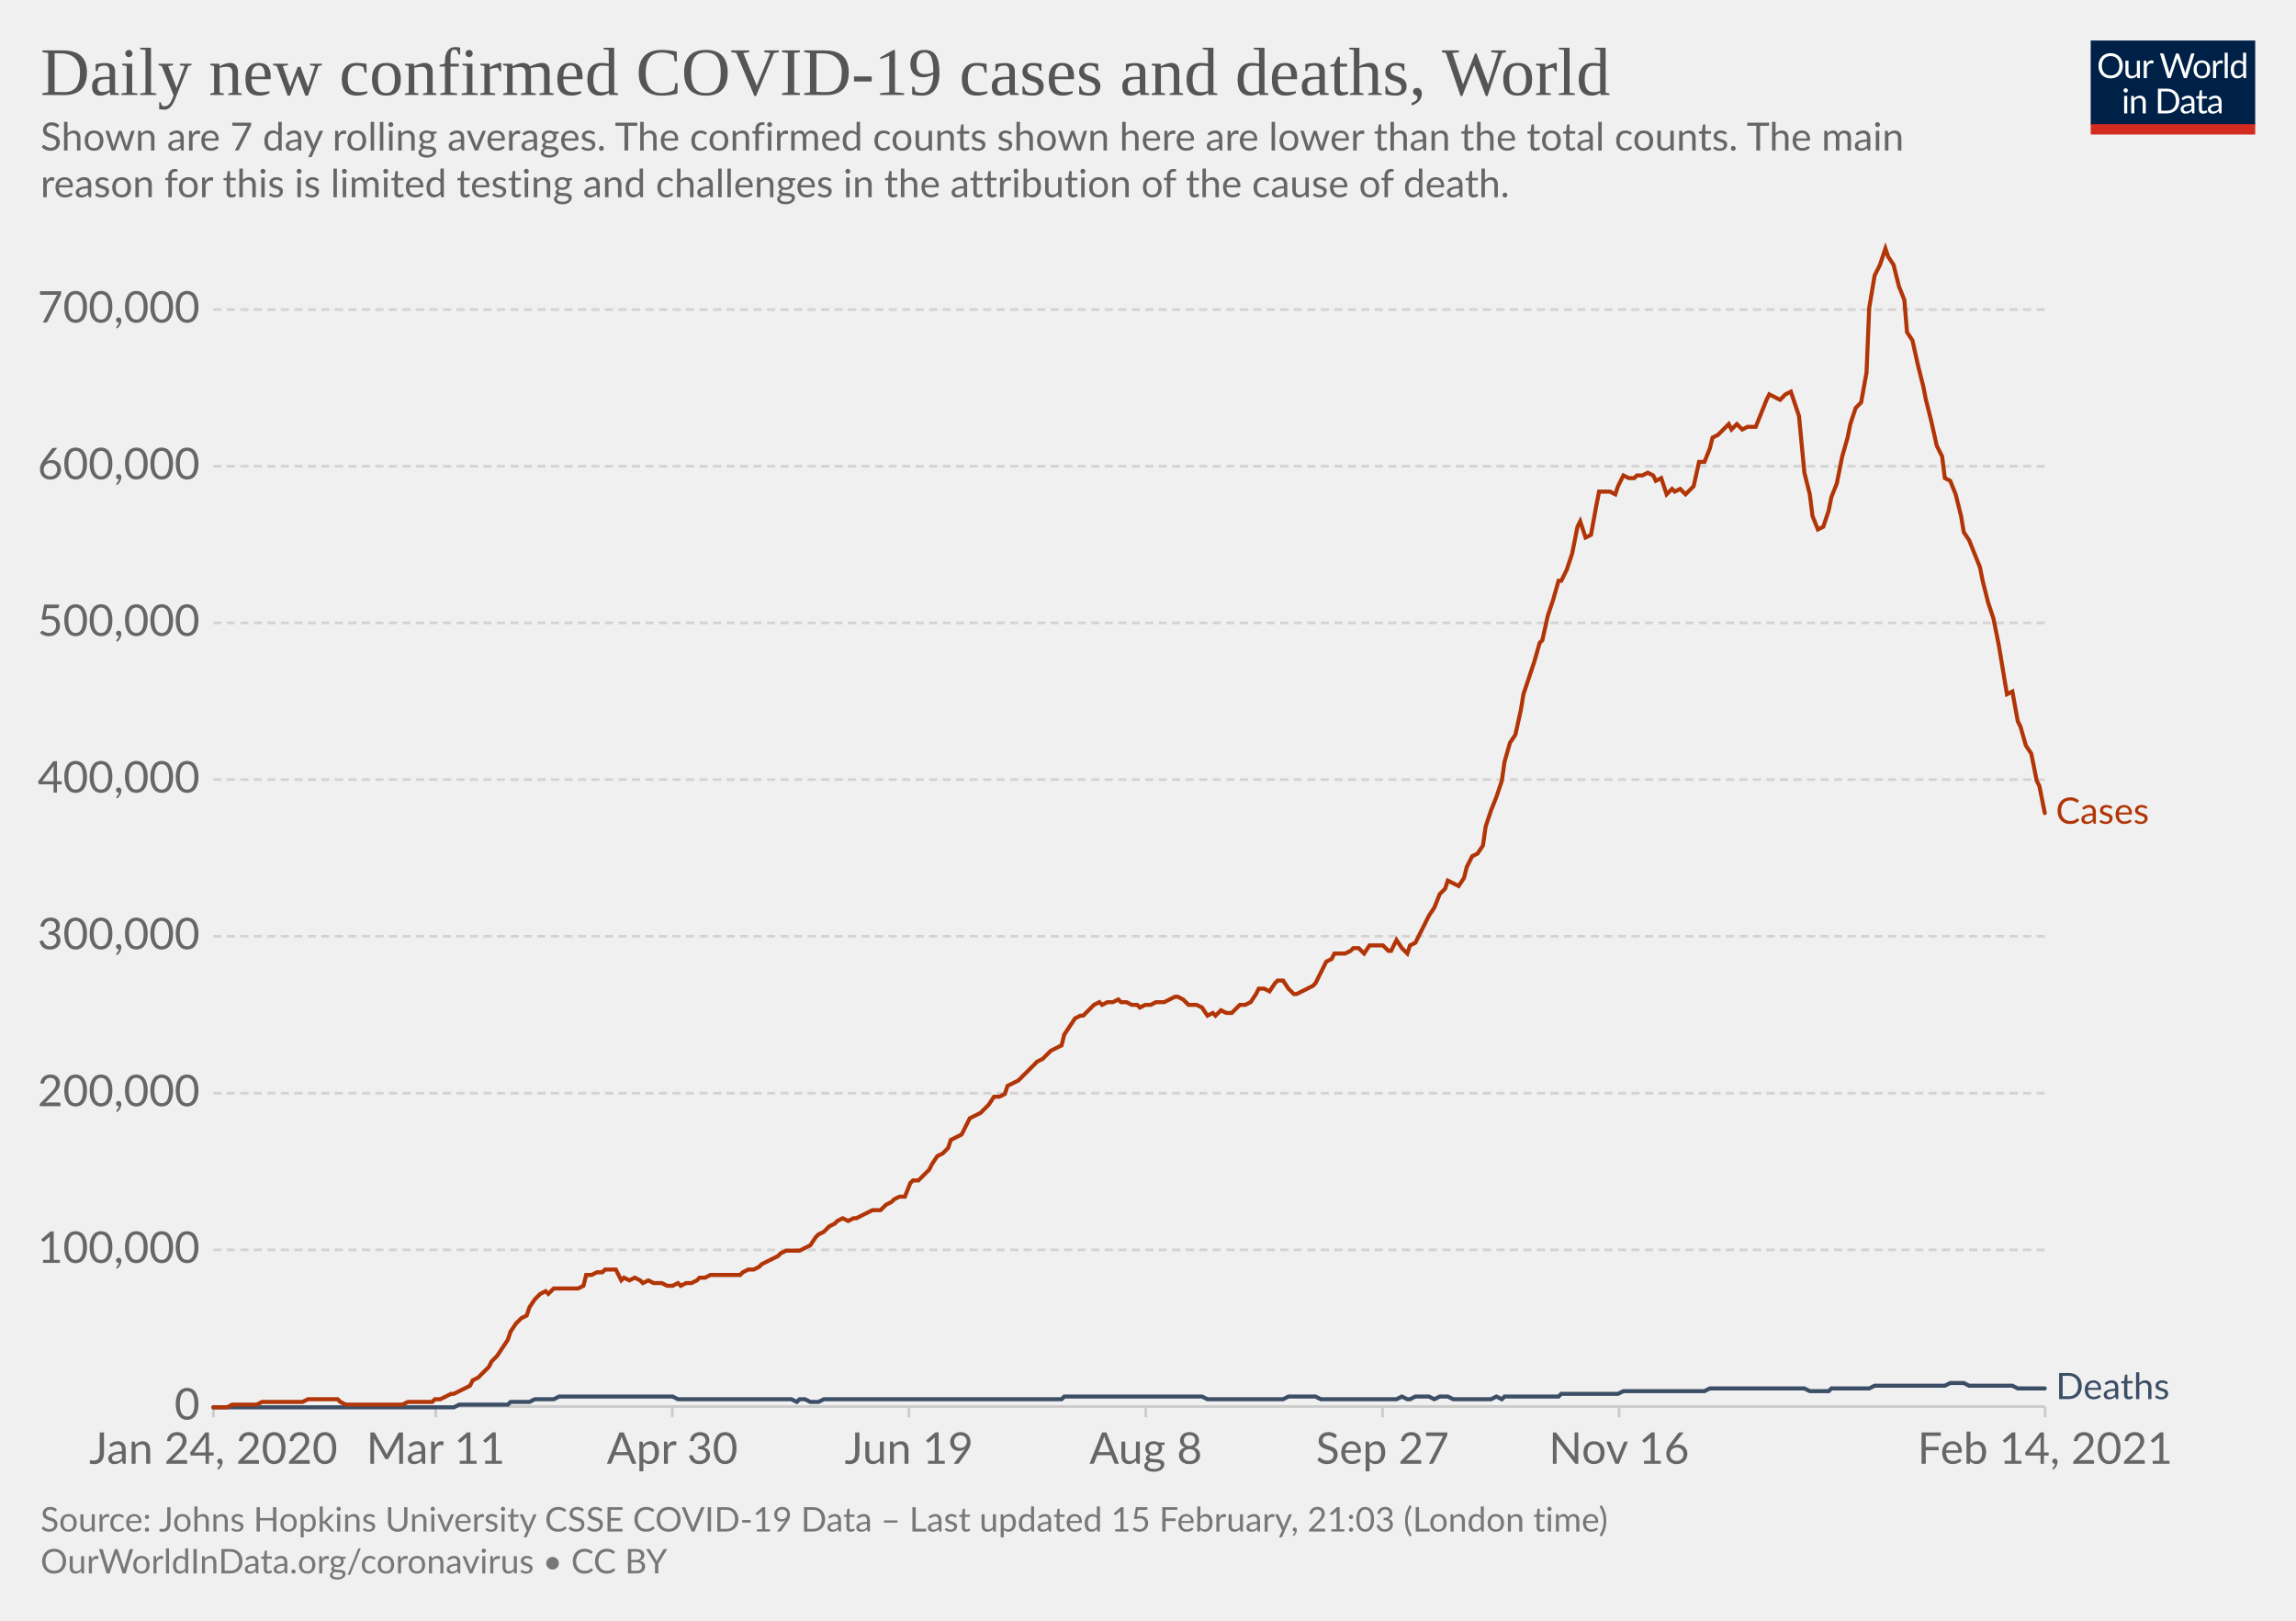
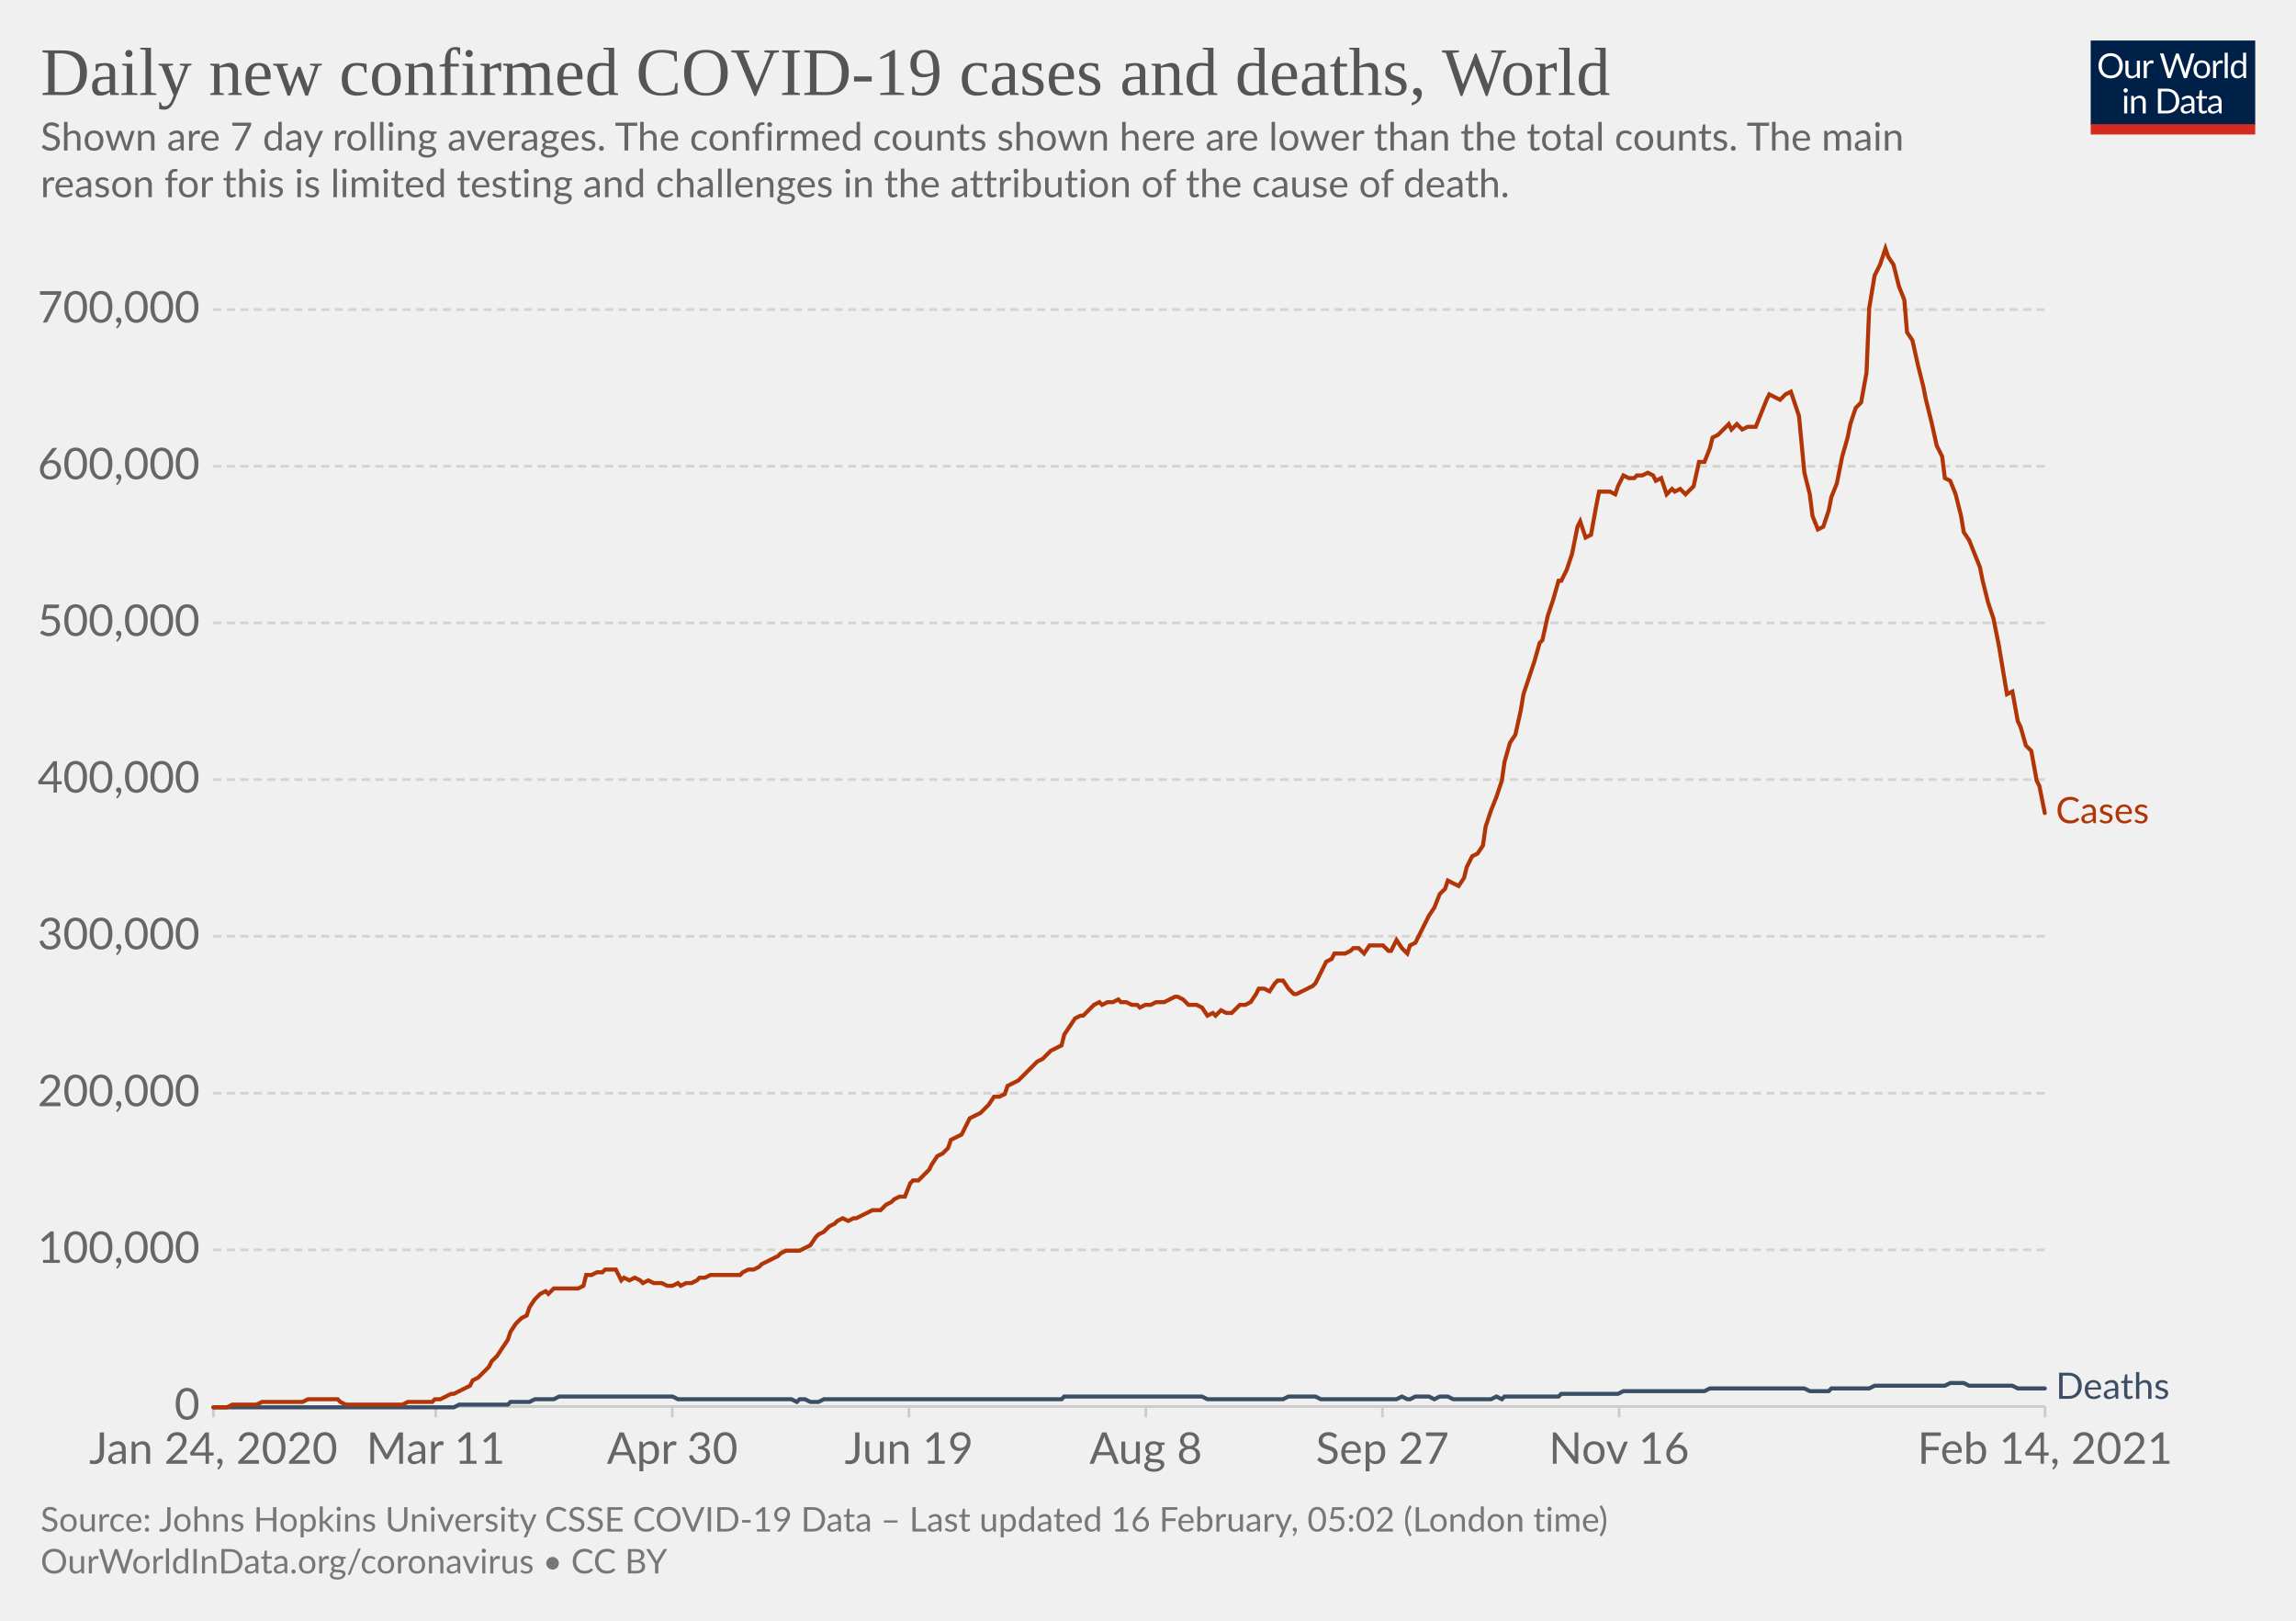
<svg xmlns="http://www.w3.org/2000/svg" version="1.1" style="background-color:#fff;-webkit-font-smoothing:antialiased" width="850" height="600" viewBox="0 0 850 600" font-family="Lato,'Helvetica Neue',Helvetica,Arial,sans-serif" font-size="18" text-rendering="optimizeLegibility">
  <g class="HeaderView">
    <g transform="matrix(.29 0 0 .29 774 15)">
      <svg width="210" height="120" viewBox="0 0 210 120" fill="none">
        <g clip-path="url(#clip0)">
          <path d="M0 0h210v107.89H0V0z" fill="#002147" />
          <path d="M40.98 32.25c0 2.36-.38 4.53-1.12 6.51a14.26 14.26 0 01-8.1 8.4c-1.9.78-4.02 1.17-6.34 1.17a16.6 16.6 0 01-6.33-1.17 14.31 14.31 0 01-8.08-8.4 18.29 18.29 0 01-1.12-6.51c0-2.36.38-4.53 1.12-6.5.75-1.97 1.8-3.67 3.17-5.1a14.32 14.32 0 014.9-3.34c1.92-.8 4.03-1.19 6.34-1.19 2.32 0 4.43.4 6.34 1.19 1.92.8 3.56 1.9 4.93 3.34a14.87 14.87 0 013.17 5.1 18.1 18.1 0 011.12 6.5zm-4.38 0c0-1.94-.26-3.68-.8-5.22a10.91 10.91 0 00-2.24-3.89 9.68 9.68 0 00-3.52-2.46 11.95 11.95 0 00-4.62-.86c-1.68 0-3.21.28-4.6.86a9.88 9.88 0 00-3.54 2.46 10.91 10.91 0 00-2.24 3.9c-.53 1.53-.8 3.27-.8 5.2 0 1.94.27 3.68.8 5.22a11.17 11.17 0 002.24 3.9 10.01 10.01 0 003.55 2.44c1.38.56 2.9.83 4.6.83s3.24-.27 4.61-.83a9.8 9.8 0 003.52-2.44 11.17 11.17 0 002.25-3.9c.53-1.54.8-3.28.8-5.21zm26.22-6.54V48H60.5c-.56 0-.9-.27-1.05-.81l-.31-2.4a12.45 12.45 0 01-3.26 2.6c-1.2.64-2.58.96-4.13.96-1.22 0-2.3-.2-3.24-.6a6.52 6.52 0 01-2.33-1.7 7.37 7.37 0 01-1.43-2.67c-.3-1.04-.46-2.2-.46-3.45V25.7h3.91v14.22c0 1.68.38 2.99 1.15 3.91.77.93 1.96 1.39 3.54 1.39 1.16 0 2.24-.27 3.23-.82a10.42 10.42 0 002.8-2.28V25.7h3.91zm8.61 4.47a9.94 9.94 0 012.6-3.56 5.64 5.64 0 013.76-1.3c.47 0 .92.05 1.34.15.44.1.83.27 1.17.49l-.3 2.92c-.09.37-.3.55-.66.55-.2 0-.5-.04-.9-.13a6.21 6.21 0 00-3.24.18 4.23 4.23 0 00-1.47.92c-.42.4-.81.9-1.17 1.5-.33.58-.64 1.26-.92 2.02V48H67.7V25.71h2.25c.42 0 .72.08.88.25.16.16.27.44.33.83l.26 3.39zm61.16-13.7L122.75 48h-3.82l-7.99-24.05a21.95 21.95 0 01-.42-1.58 38.36 38.36 0 01-.44 1.58L102.05 48h-3.83L88.4 16.47h3.54c.38 0 .7.1.95.29.26.2.43.43.5.73l6.52 21.9.28 1.28.29 1.46.3-1.46.38-1.27 7.41-21.91c.1-.25.26-.48.51-.69.27-.22.58-.33.95-.33h1.23c.38 0 .69.1.92.29a1.77 1.77 0 01.53.73l7.4 21.9a28.4 28.4 0 01.68 2.62 29.52 29.52 0 01.52-2.61l6.54-21.91a1.31 1.31 0 01.48-.7c.27-.21.58-.32.95-.32h3.32zm9.35 8.88c1.63 0 3.1.27 4.4.82a9.43 9.43 0 015.46 5.94c.5 1.4.74 2.98.74 4.73 0 1.76-.25 3.34-.74 4.75a9.43 9.43 0 01-5.46 5.92c-1.3.52-2.77.79-4.4.79-1.64 0-3.12-.27-4.44-.8a9.42 9.42 0 01-3.35-2.3c-.92-1-1.63-2.2-2.13-3.61-.49-1.41-.73-3-.73-4.75s.24-3.33.73-4.73c.5-1.43 1.2-2.64 2.13-3.63a9.4 9.4 0 013.35-2.31c1.32-.55 2.8-.82 4.44-.82zm0 19.89c2.2 0 3.84-.73 4.93-2.2 1.08-1.48 1.63-3.54 1.63-6.18 0-2.66-.55-4.72-1.63-6.2-1.09-1.49-2.73-2.23-4.93-2.23-1.12 0-2.09.2-2.93.57a5.71 5.71 0 00-2.06 1.65 7.5 7.5 0 00-1.24 2.67c-.26 1.04-.4 2.22-.4 3.54 0 2.64.55 4.7 1.64 6.18 1.1 1.47 2.76 2.2 4.99 2.2zm17.97-15.07a9.94 9.94 0 012.6-3.56 5.64 5.64 0 013.76-1.3c.47 0 .91.05 1.34.15.44.1.83.27 1.16.49l-.28 2.92c-.09.37-.31.55-.66.55-.2 0-.5-.04-.9-.13a6.2 6.2 0 00-3.24.18 4.23 4.23 0 00-1.47.92c-.43.4-.82.9-1.17 1.5a13.1 13.1 0 00-.92 2.02V48h-3.94V25.71h2.24c.43 0 .72.08.88.25.17.16.28.44.33.83l.27 3.39zm15.04-14.59V48h-3.92V15.6h3.92zm19.55 15.43a6.22 6.22 0 00-2.38-2.05 6.7 6.7 0 00-2.86-.6c-2.07 0-3.66.75-4.77 2.23-1.12 1.48-1.68 3.6-1.68 6.33 0 1.46.13 2.7.38 3.74a7.29 7.29 0 001.1 2.56 4.35 4.35 0 001.78 1.45c.7.3 1.5.46 2.4.46 1.29 0 2.41-.3 3.36-.88a9.6 9.6 0 002.67-2.49V31.02zm3.91-15.43V48h-2.33c-.56 0-.9-.27-1.06-.81l-.35-2.71a12.13 12.13 0 01-3.25 2.77 8.28 8.28 0 01-4.23 1.06 7.31 7.31 0 01-6.14-2.9c-.73-.96-1.3-2.15-1.69-3.57a18.35 18.35 0 01.07-9.48 11.29 11.29 0 011.89-3.7 8.7 8.7 0 017.06-3.34 7.96 7.96 0 016.12 2.62V15.59h3.91zM46.61 70.71V93H42.7V70.71h3.91zm.84-7c0 .39-.08.75-.24 1.09a2.81 2.81 0 01-1.52 1.47 2.67 2.67 0 01-2.16 0 2.9 2.9 0 01-1.45-1.47 2.67 2.67 0 010-2.16c.15-.35.35-.65.6-.9.25-.27.53-.47.85-.62a2.67 2.67 0 012.16 0c.35.15.65.35.9.62.27.25.47.55.62.9.16.34.24.7.24 1.08zm7.97 10.24c.49-.54 1-1.04 1.54-1.48a9.85 9.85 0 013.66-1.84 8.96 8.96 0 015.43.35c.94.4 1.72.97 2.33 1.71a7.36 7.36 0 011.43 2.67c.32 1.04.49 2.19.49 3.45V93h-3.94V78.81c0-1.69-.4-3-1.17-3.92-.76-.93-1.93-1.4-3.5-1.4a6.6 6.6 0 00-3.25.83c-1 .56-1.92 1.31-2.77 2.27V93h-3.94V70.71h2.35c.56 0 .9.28 1.04.82l.3 2.42zm57.7 3.3c0 2.36-.37 4.5-1.11 6.44a14.3 14.3 0 01-3.17 4.98 14.1 14.1 0 01-4.93 3.2c-1.9.76-4.02 1.13-6.33 1.13H85.8V61.47h11.77c2.31 0 4.42.39 6.33 1.15a13.8 13.8 0 018.1 8.18 17.75 17.75 0 011.12 6.45zm-4.37 0c0-1.94-.26-3.67-.8-5.2a10.94 10.94 0 00-2.23-3.87 9.57 9.57 0 00-3.53-2.42 12.23 12.23 0 00-4.61-.83h-7.5v24.62h7.5c1.7 0 3.24-.28 4.61-.84a9.7 9.7 0 003.53-2.4 10.94 10.94 0 002.24-3.87c.53-1.53.8-3.26.8-5.2zm19.8 5.72c-1.8.06-3.34.2-4.62.44-1.26.22-2.3.51-3.1.88-.8.36-1.37.8-1.74 1.3-.35.5-.53 1.05-.53 1.67 0 .58.1 1.1.3 1.52a3 3 0 00.76 1.05c.34.27.73.46 1.17.6a6.13 6.13 0 001.45.17 7.28 7.28 0 003.5-.81 11.95 11.95 0 002.82-2.2v-4.62zm-12.65-9.11a12.73 12.73 0 013.98-2.66c1.43-.59 3-.88 4.73-.88 1.25 0 2.36.2 3.33.61a6.81 6.81 0 013.94 4.38c.33 1.04.5 2.19.5 3.43V93h-1.74a1.8 1.8 0 01-.88-.18c-.2-.13-.36-.38-.48-.74l-.44-2.12-1.72 1.46a9.48 9.48 0 01-3.74 1.7c-.69.15-1.46.23-2.3.23-.87 0-1.69-.12-2.45-.35a5.34 5.34 0 01-3.34-2.93 6.64 6.64 0 01-.49-2.64c0-.88.25-1.72.73-2.53a6.33 6.33 0 012.35-2.17c1.09-.63 2.5-1.15 4.25-1.54 1.75-.41 3.89-.65 6.42-.7v-1.75c0-1.73-.37-3.03-1.12-3.91-.75-.9-1.84-1.34-3.28-1.34-.97 0-1.78.12-2.44.37-.64.23-1.2.5-1.7.81l-1.23.82c-.33.23-.67.35-1 .35-.27 0-.5-.07-.69-.2a2.1 2.1 0 01-.48-.53l-.7-1.25zm27.67 19.5c-1.76 0-3.12-.5-4.07-1.48-.94-.98-1.41-2.4-1.41-4.25V74h-2.68a.9.9 0 01-.6-.2c-.16-.14-.24-.36-.24-.66v-1.56l3.65-.46.9-6.89a.9.9 0 01.29-.52.88.88 0 01.62-.22H142v7.67h6.44V74H142v13.38c0 .94.22 1.63.68 2.09.45.45 1.04.68 1.76.68a3.21 3.21 0 001.85-.53l.55-.35c.16-.12.3-.18.41-.18.2 0 .4.13.55.38l1.15 1.87a7.45 7.45 0 01-2.44 1.5 8.53 8.53 0 01-2.95.52zm19.68-10.4c-1.8.07-3.34.21-4.62.45-1.26.22-2.3.51-3.1.88-.8.36-1.37.8-1.74 1.3-.35.5-.53 1.05-.53 1.67 0 .58.1 1.1.3 1.52a2.9 2.9 0 00.76 1.05c.34.27.73.46 1.17.6a6.13 6.13 0 001.45.17 7.3 7.3 0 003.5-.81 12.04 12.04 0 002.82-2.2v-4.62zm-12.65-9.1a12.72 12.72 0 013.99-2.66c1.42-.59 3-.88 4.72-.88 1.25 0 2.36.2 3.33.61a6.81 6.81 0 013.94 4.38c.33 1.04.5 2.19.5 3.43V93h-1.74a1.8 1.8 0 01-.88-.18c-.2-.13-.36-.38-.48-.74l-.44-2.12-1.72 1.46a9.48 9.48 0 01-3.74 1.7c-.69.15-1.46.23-2.3.23-.87 0-1.69-.12-2.45-.35a5.33 5.33 0 01-3.34-2.93 6.62 6.62 0 01-.49-2.64c0-.88.25-1.72.73-2.53a6.33 6.33 0 012.35-2.17c1.09-.63 2.5-1.15 4.25-1.54a31.2 31.2 0 016.42-.7v-1.75c0-1.73-.37-3.03-1.12-3.91-.75-.9-1.84-1.34-3.28-1.34-.97 0-1.78.12-2.44.37-.64.23-1.2.5-1.7.81l-1.22.82c-.34.23-.68.35-1.02.35-.26 0-.49-.07-.68-.2a1.88 1.88 0 01-.48-.53l-.7-1.25zM40.98 32.25c0 2.36-.38 4.53-1.12 6.51a14.26 14.26 0 01-8.1 8.4c-1.9.78-4.02 1.17-6.34 1.17a16.6 16.6 0 01-6.33-1.17 14.31 14.31 0 01-8.08-8.4 18.29 18.29 0 01-1.12-6.51c0-2.36.38-4.53 1.12-6.5.75-1.97 1.8-3.67 3.17-5.1a14.32 14.32 0 014.9-3.34c1.92-.8 4.03-1.19 6.34-1.19 2.32 0 4.43.4 6.34 1.19 1.92.8 3.56 1.9 4.93 3.34a14.87 14.87 0 013.17 5.1 18.1 18.1 0 011.12 6.5zm-4.38 0c0-1.94-.26-3.68-.8-5.22a10.91 10.91 0 00-2.24-3.89 9.68 9.68 0 00-3.52-2.46 11.95 11.95 0 00-4.62-.86c-1.68 0-3.21.28-4.6.86a9.88 9.88 0 00-3.54 2.46 10.91 10.91 0 00-2.24 3.9c-.53 1.53-.8 3.27-.8 5.2 0 1.94.27 3.68.8 5.22a11.17 11.17 0 002.24 3.9 10.01 10.01 0 003.55 2.44c1.38.56 2.9.83 4.6.83s3.24-.27 4.61-.83a9.8 9.8 0 003.52-2.44 11.17 11.17 0 002.25-3.9c.53-1.54.8-3.28.8-5.21zm26.22-6.54V48H60.5c-.56 0-.9-.27-1.05-.81l-.31-2.4a12.45 12.45 0 01-3.26 2.6c-1.2.64-2.58.96-4.13.96-1.22 0-2.3-.2-3.24-.6a6.52 6.52 0 01-2.33-1.7 7.37 7.37 0 01-1.43-2.67c-.3-1.04-.46-2.2-.46-3.45V25.7h3.91v14.22c0 1.68.38 2.99 1.15 3.91.77.93 1.96 1.39 3.54 1.39 1.16 0 2.24-.27 3.23-.82a10.42 10.42 0 002.8-2.28V25.7h3.91zm8.61 4.47a9.94 9.94 0 012.6-3.56 5.64 5.64 0 013.76-1.3c.47 0 .92.05 1.34.15.44.1.83.27 1.17.49l-.3 2.92c-.09.37-.3.55-.66.55-.2 0-.5-.04-.9-.13a6.21 6.21 0 00-3.24.18 4.23 4.23 0 00-1.47.92c-.42.4-.81.9-1.17 1.5-.33.58-.64 1.26-.92 2.02V48H67.7V25.71h2.25c.42 0 .72.08.88.25.16.16.27.44.33.83l.26 3.39zm61.16-13.7L122.75 48h-3.82l-7.99-24.05a21.95 21.95 0 01-.42-1.58 38.36 38.36 0 01-.44 1.58L102.05 48h-3.83L88.4 16.47h3.54c.38 0 .7.1.95.29.26.2.43.43.5.73l6.52 21.9.28 1.28.29 1.46.3-1.46.38-1.27 7.41-21.91c.1-.25.26-.48.51-.69.27-.22.58-.33.95-.33h1.23c.38 0 .69.1.92.29a1.77 1.77 0 01.53.73l7.4 21.9a28.4 28.4 0 01.68 2.62 29.52 29.52 0 01.52-2.61l6.54-21.91a1.31 1.31 0 01.48-.7c.27-.21.58-.32.95-.32h3.32zm9.35 8.88c1.63 0 3.1.27 4.4.82a9.43 9.43 0 015.46 5.94c.5 1.4.74 2.98.74 4.73 0 1.76-.25 3.34-.74 4.75a9.43 9.43 0 01-5.46 5.92c-1.3.52-2.77.79-4.4.79-1.64 0-3.12-.27-4.44-.8a9.42 9.42 0 01-3.35-2.3c-.92-1-1.63-2.2-2.13-3.61-.49-1.41-.73-3-.73-4.75s.24-3.33.73-4.73c.5-1.43 1.2-2.64 2.13-3.63a9.4 9.4 0 013.35-2.31c1.32-.55 2.8-.82 4.44-.82zm0 19.89c2.2 0 3.84-.73 4.93-2.2 1.08-1.48 1.63-3.54 1.63-6.18 0-2.66-.55-4.72-1.63-6.2-1.09-1.49-2.73-2.23-4.93-2.23-1.12 0-2.09.2-2.93.57a5.71 5.71 0 00-2.06 1.65 7.5 7.5 0 00-1.24 2.67c-.26 1.04-.4 2.22-.4 3.54 0 2.64.55 4.7 1.64 6.18 1.1 1.47 2.76 2.2 4.99 2.2zm17.97-15.07a9.94 9.94 0 012.6-3.56 5.64 5.64 0 013.76-1.3c.47 0 .91.05 1.34.15.44.1.83.27 1.16.49l-.28 2.92c-.09.37-.31.55-.66.55-.2 0-.5-.04-.9-.13a6.2 6.2 0 00-3.24.18 4.23 4.23 0 00-1.47.92c-.43.4-.82.9-1.17 1.5a13.1 13.1 0 00-.92 2.02V48h-3.94V25.71h2.24c.43 0 .72.08.88.25.17.16.28.44.33.83l.27 3.39zm15.04-14.59V48h-3.92V15.6h3.92zm19.55 15.43a6.22 6.22 0 00-2.38-2.05 6.7 6.7 0 00-2.86-.6c-2.07 0-3.66.75-4.77 2.23-1.12 1.48-1.68 3.6-1.68 6.33 0 1.46.13 2.7.38 3.74a7.29 7.29 0 001.1 2.56 4.35 4.35 0 001.78 1.45c.7.3 1.5.46 2.4.46 1.29 0 2.41-.3 3.36-.88a9.6 9.6 0 002.67-2.49V31.02zm3.91-15.43V48h-2.33c-.56 0-.9-.27-1.06-.81l-.35-2.71a12.13 12.13 0 01-3.25 2.77 8.28 8.28 0 01-4.23 1.06 7.31 7.31 0 01-6.14-2.9c-.73-.96-1.3-2.15-1.69-3.57a18.35 18.35 0 01.07-9.48 11.29 11.29 0 011.89-3.7 8.7 8.7 0 017.06-3.34 7.96 7.96 0 016.12 2.62V15.59h3.91zM46.61 70.71V93H42.7V70.71h3.91zm.84-7c0 .39-.08.75-.24 1.09a2.81 2.81 0 01-1.52 1.47 2.67 2.67 0 01-2.16 0 2.9 2.9 0 01-1.45-1.47 2.67 2.67 0 010-2.16c.15-.35.35-.65.6-.9.25-.27.53-.47.85-.62a2.67 2.67 0 012.16 0c.35.15.65.35.9.62.27.25.47.55.62.9.16.34.24.7.24 1.08zm7.97 10.24c.49-.54 1-1.04 1.54-1.48a9.85 9.85 0 013.66-1.84 8.96 8.96 0 015.43.35c.94.4 1.72.97 2.33 1.71a7.36 7.36 0 011.43 2.67c.32 1.04.49 2.19.49 3.45V93h-3.94V78.81c0-1.69-.4-3-1.17-3.92-.76-.93-1.93-1.4-3.5-1.4a6.6 6.6 0 00-3.25.83c-1 .56-1.92 1.31-2.77 2.27V93h-3.94V70.71h2.35c.56 0 .9.28 1.04.82l.3 2.42zm57.7 3.3c0 2.36-.37 4.5-1.11 6.44a14.3 14.3 0 01-3.17 4.98 14.1 14.1 0 01-4.93 3.2c-1.9.76-4.02 1.13-6.33 1.13H85.8V61.47h11.77c2.31 0 4.42.39 6.33 1.15a13.8 13.8 0 018.1 8.18 17.75 17.75 0 011.12 6.45zm-4.37 0c0-1.94-.26-3.67-.8-5.2a10.94 10.94 0 00-2.23-3.87 9.57 9.57 0 00-3.53-2.42 12.23 12.23 0 00-4.61-.83h-7.5v24.62h7.5c1.7 0 3.24-.28 4.61-.84a9.7 9.7 0 003.53-2.4 10.94 10.94 0 002.24-3.87c.53-1.53.8-3.26.8-5.2zm19.8 5.72c-1.8.06-3.34.2-4.62.44-1.26.22-2.3.51-3.1.88-.8.36-1.37.8-1.74 1.3-.35.5-.53 1.05-.53 1.67 0 .58.1 1.1.3 1.52a3 3 0 00.76 1.05c.34.27.73.46 1.17.6a6.13 6.13 0 001.45.17 7.28 7.28 0 003.5-.81 11.95 11.95 0 002.82-2.2v-4.62zm-12.65-9.11a12.73 12.73 0 013.98-2.66c1.43-.59 3-.88 4.73-.88 1.25 0 2.36.2 3.33.61a6.81 6.81 0 013.94 4.38c.33 1.04.5 2.19.5 3.43V93h-1.74a1.8 1.8 0 01-.88-.18c-.2-.13-.36-.38-.48-.74l-.44-2.12-1.72 1.46a9.48 9.48 0 01-3.74 1.7c-.69.15-1.46.23-2.3.23-.87 0-1.69-.12-2.45-.35a5.34 5.34 0 01-3.34-2.93 6.64 6.64 0 01-.49-2.64c0-.88.25-1.72.73-2.53a6.33 6.33 0 012.35-2.17c1.09-.63 2.5-1.15 4.25-1.54 1.75-.41 3.89-.65 6.42-.7v-1.75c0-1.73-.37-3.03-1.12-3.91-.75-.9-1.84-1.34-3.28-1.34-.97 0-1.78.12-2.44.37-.64.23-1.2.5-1.7.81l-1.23.82c-.33.23-.67.35-1 .35-.27 0-.5-.07-.69-.2a2.1 2.1 0 01-.48-.53l-.7-1.25zm27.67 19.5c-1.76 0-3.12-.5-4.07-1.48-.94-.98-1.41-2.4-1.41-4.25V74h-2.68a.9.9 0 01-.6-.2c-.16-.14-.24-.36-.24-.66v-1.56l3.65-.46.9-6.89a.9.9 0 01.29-.52.88.88 0 01.62-.22H142v7.67h6.44V74H142v13.38c0 .94.22 1.63.68 2.09.45.45 1.04.68 1.76.68a3.21 3.21 0 001.85-.53l.55-.35c.16-.12.3-.18.41-.18.2 0 .4.13.55.38l1.15 1.87a7.45 7.45 0 01-2.44 1.5 8.53 8.53 0 01-2.95.52zm19.68-10.4c-1.8.07-3.34.21-4.62.45-1.26.22-2.3.51-3.1.88-.8.36-1.37.8-1.74 1.3-.35.5-.53 1.05-.53 1.67 0 .58.1 1.1.3 1.52a2.9 2.9 0 00.76 1.05c.34.27.73.46 1.17.6a6.13 6.13 0 001.45.17 7.3 7.3 0 003.5-.81 12.04 12.04 0 002.82-2.2v-4.62zm-12.65-9.1a12.72 12.72 0 013.99-2.66c1.42-.59 3-.88 4.72-.88 1.25 0 2.36.2 3.33.61a6.81 6.81 0 013.94 4.38c.33 1.04.5 2.19.5 3.43V93h-1.74a1.8 1.8 0 01-.88-.18c-.2-.13-.36-.38-.48-.74l-.44-2.12-1.72 1.46a9.48 9.48 0 01-3.74 1.7c-.69.15-1.46.23-2.3.23-.87 0-1.69-.12-2.45-.35a5.33 5.33 0 01-3.34-2.93 6.62 6.62 0 01-.49-2.64c0-.88.25-1.72.73-2.53a6.33 6.33 0 012.35-2.17c1.09-.63 2.5-1.15 4.25-1.54a31.2 31.2 0 016.42-.7v-1.75c0-1.73-.37-3.03-1.12-3.91-.75-.9-1.84-1.34-3.28-1.34-.97 0-1.78.12-2.44.37-.64.23-1.2.5-1.7.81l-1.22.82c-.34.23-.68.35-1.02.35-.26 0-.49-.07-.68-.2a1.88 1.88 0 01-.48-.53l-.7-1.25zM40.98 32.25c0 2.36-.38 4.53-1.12 6.51a14.26 14.26 0 01-8.1 8.4c-1.9.78-4.02 1.17-6.34 1.17a16.6 16.6 0 01-6.33-1.17 14.31 14.31 0 01-8.08-8.4 18.29 18.29 0 01-1.12-6.51c0-2.36.38-4.53 1.12-6.5.75-1.97 1.8-3.67 3.17-5.1a14.32 14.32 0 014.9-3.34c1.92-.8 4.03-1.19 6.34-1.19 2.32 0 4.43.4 6.34 1.19 1.92.8 3.56 1.9 4.93 3.34a14.87 14.87 0 013.17 5.1 18.1 18.1 0 011.12 6.5zm-4.38 0c0-1.94-.26-3.68-.8-5.22a10.91 10.91 0 00-2.24-3.89 9.68 9.68 0 00-3.52-2.46 11.95 11.95 0 00-4.62-.86c-1.68 0-3.21.28-4.6.86a9.88 9.88 0 00-3.54 2.46 10.91 10.91 0 00-2.24 3.9c-.53 1.53-.8 3.27-.8 5.2 0 1.94.27 3.68.8 5.22a11.17 11.17 0 002.24 3.9 10.01 10.01 0 003.55 2.44c1.38.56 2.9.83 4.6.83s3.24-.27 4.61-.83a9.8 9.8 0 003.52-2.44 11.17 11.17 0 002.25-3.9c.53-1.54.8-3.28.8-5.21zm26.22-6.54V48H60.5c-.56 0-.9-.27-1.05-.81l-.31-2.4a12.45 12.45 0 01-3.26 2.6c-1.2.64-2.58.96-4.13.96-1.22 0-2.3-.2-3.24-.6a6.52 6.52 0 01-2.33-1.7 7.37 7.37 0 01-1.43-2.67c-.3-1.04-.46-2.2-.46-3.45V25.7h3.91v14.22c0 1.68.38 2.99 1.15 3.91.77.93 1.96 1.39 3.54 1.39 1.16 0 2.24-.27 3.23-.82a10.42 10.42 0 002.8-2.28V25.7h3.91zm8.61 4.47a9.94 9.94 0 012.6-3.56 5.64 5.64 0 013.76-1.3c.47 0 .92.05 1.34.15.44.1.83.27 1.17.49l-.3 2.92c-.09.37-.3.55-.66.55-.2 0-.5-.04-.9-.13a6.21 6.21 0 00-3.24.18 4.23 4.23 0 00-1.47.92c-.42.4-.81.9-1.17 1.5-.33.58-.64 1.26-.92 2.02V48H67.7V25.71h2.25c.42 0 .72.08.88.25.16.16.27.44.33.83l.26 3.39zm61.16-13.7L122.75 48h-3.82l-7.99-24.05a21.95 21.95 0 01-.42-1.58 38.36 38.36 0 01-.44 1.58L102.05 48h-3.83L88.4 16.47h3.54c.38 0 .7.1.95.29.26.2.43.43.5.73l6.52 21.9.28 1.28.29 1.46.3-1.46.38-1.27 7.41-21.91c.1-.25.26-.48.51-.69.27-.22.58-.33.95-.33h1.23c.38 0 .69.1.92.29a1.77 1.77 0 01.53.73l7.4 21.9a28.4 28.4 0 01.68 2.62 29.52 29.52 0 01.52-2.61l6.54-21.91a1.31 1.31 0 01.48-.7c.27-.21.58-.32.95-.32h3.32zm9.35 8.88c1.63 0 3.1.27 4.4.82a9.43 9.43 0 015.46 5.94c.5 1.4.74 2.98.74 4.73 0 1.76-.25 3.34-.74 4.75a9.43 9.43 0 01-5.46 5.92c-1.3.52-2.77.79-4.4.79-1.64 0-3.12-.27-4.44-.8a9.42 9.42 0 01-3.35-2.3c-.92-1-1.63-2.2-2.13-3.61-.49-1.41-.73-3-.73-4.75s.24-3.33.73-4.73c.5-1.43 1.2-2.64 2.13-3.63a9.4 9.4 0 013.35-2.31c1.32-.55 2.8-.82 4.44-.82zm0 19.89c2.2 0 3.84-.73 4.93-2.2 1.08-1.48 1.63-3.54 1.63-6.18 0-2.66-.55-4.72-1.63-6.2-1.09-1.49-2.73-2.23-4.93-2.23-1.12 0-2.09.2-2.93.57a5.71 5.71 0 00-2.06 1.65 7.5 7.5 0 00-1.24 2.67c-.26 1.04-.4 2.22-.4 3.54 0 2.64.55 4.7 1.64 6.18 1.1 1.47 2.76 2.2 4.99 2.2zm17.97-15.07a9.94 9.94 0 012.6-3.56 5.64 5.64 0 013.76-1.3c.47 0 .91.05 1.34.15.44.1.83.27 1.16.49l-.28 2.92c-.09.37-.31.55-.66.55-.2 0-.5-.04-.9-.13a6.2 6.2 0 00-3.24.18 4.23 4.23 0 00-1.47.92c-.43.4-.82.9-1.17 1.5a13.1 13.1 0 00-.92 2.02V48h-3.94V25.71h2.24c.43 0 .72.08.88.25.17.16.28.44.33.83l.27 3.39zm15.04-14.59V48h-3.92V15.6h3.92zm19.55 15.43a6.22 6.22 0 00-2.38-2.05 6.7 6.7 0 00-2.86-.6c-2.07 0-3.66.75-4.77 2.23-1.12 1.48-1.68 3.6-1.68 6.33 0 1.46.13 2.7.38 3.74a7.29 7.29 0 001.1 2.56 4.35 4.35 0 001.78 1.45c.7.3 1.5.46 2.4.46 1.29 0 2.41-.3 3.36-.88a9.6 9.6 0 002.67-2.49V31.02zm3.91-15.43V48h-2.33c-.56 0-.9-.27-1.06-.81l-.35-2.71a12.13 12.13 0 01-3.25 2.77 8.28 8.28 0 01-4.23 1.06 7.31 7.31 0 01-6.14-2.9c-.73-.96-1.3-2.15-1.69-3.57a18.35 18.35 0 01.07-9.48 11.29 11.29 0 011.89-3.7 8.7 8.7 0 017.06-3.34 7.96 7.96 0 016.12 2.62V15.59h3.91zM46.61 70.71V93H42.7V70.71h3.91zm.84-7c0 .39-.08.75-.24 1.09a2.81 2.81 0 01-1.52 1.47 2.67 2.67 0 01-2.16 0 2.9 2.9 0 01-1.45-1.47 2.67 2.67 0 010-2.16c.15-.35.35-.65.6-.9.25-.27.53-.47.85-.62a2.67 2.67 0 012.16 0c.35.15.65.35.9.62.27.25.47.55.62.9.16.34.24.7.24 1.08zm7.97 10.24c.49-.54 1-1.04 1.54-1.48a9.85 9.85 0 013.66-1.84 8.96 8.96 0 015.43.35c.94.4 1.72.97 2.33 1.71a7.36 7.36 0 011.43 2.67c.32 1.04.49 2.19.49 3.45V93h-3.94V78.81c0-1.69-.4-3-1.17-3.92-.76-.93-1.93-1.4-3.5-1.4a6.6 6.6 0 00-3.25.83c-1 .56-1.92 1.31-2.77 2.27V93h-3.94V70.71h2.35c.56 0 .9.28 1.04.82l.3 2.42zm57.7 3.3c0 2.36-.37 4.5-1.11 6.44a14.3 14.3 0 01-3.17 4.98 14.1 14.1 0 01-4.93 3.2c-1.9.76-4.02 1.13-6.33 1.13H85.8V61.47h11.77c2.31 0 4.42.39 6.33 1.15a13.8 13.8 0 018.1 8.18 17.75 17.75 0 011.12 6.45zm-4.37 0c0-1.94-.26-3.67-.8-5.2a10.94 10.94 0 00-2.23-3.87 9.57 9.57 0 00-3.53-2.42 12.23 12.23 0 00-4.61-.83h-7.5v24.62h7.5c1.7 0 3.24-.28 4.61-.84a9.7 9.7 0 003.53-2.4 10.94 10.94 0 002.24-3.87c.53-1.53.8-3.26.8-5.2zm19.8 5.72c-1.8.06-3.34.2-4.62.44-1.26.22-2.3.51-3.1.88-.8.36-1.37.8-1.74 1.3-.35.5-.53 1.05-.53 1.67 0 .58.1 1.1.3 1.52a3 3 0 00.76 1.05c.34.27.73.46 1.17.6a6.13 6.13 0 001.45.17 7.28 7.28 0 003.5-.81 11.95 11.95 0 002.82-2.2v-4.62zm-12.65-9.11a12.73 12.73 0 013.98-2.66c1.43-.59 3-.88 4.73-.88 1.25 0 2.36.2 3.33.61a6.81 6.81 0 013.94 4.38c.33 1.04.5 2.19.5 3.43V93h-1.74a1.8 1.8 0 01-.88-.18c-.2-.13-.36-.38-.48-.74l-.44-2.12-1.72 1.46a9.48 9.48 0 01-3.74 1.7c-.69.15-1.46.23-2.3.23-.87 0-1.69-.12-2.45-.35a5.34 5.34 0 01-3.34-2.93 6.64 6.64 0 01-.49-2.64c0-.88.25-1.72.73-2.53a6.33 6.33 0 012.35-2.17c1.09-.63 2.5-1.15 4.25-1.54 1.75-.41 3.89-.65 6.42-.7v-1.75c0-1.73-.37-3.03-1.12-3.91-.75-.9-1.84-1.34-3.28-1.34-.97 0-1.78.12-2.44.37-.64.23-1.2.5-1.7.81l-1.23.82c-.33.23-.67.35-1 .35-.27 0-.5-.07-.69-.2a2.1 2.1 0 01-.48-.53l-.7-1.25zm27.67 19.5c-1.76 0-3.12-.5-4.07-1.48-.94-.98-1.41-2.4-1.41-4.25V74h-2.68a.9.9 0 01-.6-.2c-.16-.14-.24-.36-.24-.66v-1.56l3.65-.46.9-6.89a.9.9 0 01.29-.52.88.88 0 01.62-.22H142v7.67h6.44V74H142v13.38c0 .94.22 1.63.68 2.09.45.45 1.04.68 1.76.68a3.21 3.21 0 001.85-.53l.55-.35c.16-.12.3-.18.41-.18.2 0 .4.13.55.38l1.15 1.87a7.45 7.45 0 01-2.44 1.5 8.53 8.53 0 01-2.95.52zm19.68-10.4c-1.8.07-3.34.21-4.62.45-1.26.22-2.3.51-3.1.88-.8.36-1.37.8-1.74 1.3-.35.5-.53 1.05-.53 1.67 0 .58.1 1.1.3 1.52a2.9 2.9 0 00.76 1.05c.34.27.73.46 1.17.6a6.13 6.13 0 001.45.17 7.3 7.3 0 003.5-.81 12.04 12.04 0 002.82-2.2v-4.62zm-12.65-9.1a12.72 12.72 0 013.99-2.66c1.42-.59 3-.88 4.72-.88 1.25 0 2.36.2 3.33.61a6.81 6.81 0 013.94 4.38c.33 1.04.5 2.19.5 3.43V93h-1.74a1.8 1.8 0 01-.88-.18c-.2-.13-.36-.38-.48-.74l-.44-2.12-1.72 1.46a9.48 9.48 0 01-3.74 1.7c-.69.15-1.46.23-2.3.23-.87 0-1.69-.12-2.45-.35a5.33 5.33 0 01-3.34-2.93 6.62 6.62 0 01-.49-2.64c0-.88.25-1.72.73-2.53a6.33 6.33 0 012.35-2.17c1.09-.63 2.5-1.15 4.25-1.54a31.2 31.2 0 016.42-.7v-1.75c0-1.73-.37-3.03-1.12-3.91-.75-.9-1.84-1.34-3.28-1.34-.97 0-1.78.12-2.44.37-.64.23-1.2.5-1.7.81l-1.22.82c-.34.23-.68.35-1.02.35-.26 0-.49-.07-.68-.2a1.88 1.88 0 01-.48-.53l-.7-1.25z" fill="#fff" />
          <path fill="#D42B21" d="M0 106.79h210V120H0z" />
        </g>
        <defs>
          <clipPath id="clip0">
            <path fill="#fff" d="M0 0h210v120H0z" />
          </clipPath>
        </defs>
      </svg>
    </g>
    <a href="https://ourworldindata.org/grapher/daily-covid-cases-deaths-7-day-ra?time=2020-01-02..latest" target="_blank" rel="noopener" font-family="&quot;Playfair Display&quot;,Georgia,&quot;Times New Roman&quot;,serif">
      <text font-size="25.2" x="15" y="35.2" fill="#555">
        <tspan x="15" y="35.16">Daily new confirmed COVID-19 cases and deaths, World</tspan>
      </text>
    </a>
    <text font-size="14.4" x="15" y="55.7" fill="#666">
      <tspan x="15" y="55.72">Shown are 7 day rolling averages. The confirmed counts shown here are lower than the total counts. The main</tspan>
      <tspan x="15" y="73">reason for this is limited testing and challenges in the attribution of the cause of death.</tspan>
    </text>
  </g>
  <g class="LineChart">
    <defs>
      <clipPath id="a">
        <path d="M68.97 0h830v899.4h-830z" />
      </clipPath>
    </defs>
    <g class="DualAxisView">
      <g class="HorizontalAxis">
        <path stroke="#ccc" d="M79 520.7v4M161.3 520.7v4M248.9 520.7v4M336.5 520.7v4M424.2 520.7v4M511.8 520.7v4M599.4 520.7v4M757.1 520.7v4" />
        <text x="79" y="541.9" fill="#666" text-anchor="middle" font-size="16.2">Jan 24, 2020</text>
        <text x="161.3" y="541.9" fill="#666" text-anchor="middle" font-size="16.2">Mar 11</text>
        <text x="248.9" y="541.9" fill="#666" text-anchor="middle" font-size="16.2">Apr 30</text>
        <text x="336.5" y="541.9" fill="#666" text-anchor="middle" font-size="16.2">Jun 19</text>
        <text x="424.2" y="541.9" fill="#666" text-anchor="middle" font-size="16.2">Aug 8</text>
        <text x="511.8" y="541.9" fill="#666" text-anchor="middle" font-size="16.2">Sep 27</text>
        <text x="599.4" y="541.9" fill="#666" text-anchor="middle" font-size="16.2">Nov 16</text>
        <text x="757.1" y="541.9" fill="#666" text-anchor="middle" font-size="16.2">Feb 14, 2021</text>
      </g>
      <g class="VerticalAxis" fill="#666" dominant-baseline="middle" text-anchor="end" font-size="16.2">
        <text x="73.97" y="520.7">0</text>
        <text x="73.97" y="462.7">100,000</text>
        <text x="73.97" y="404.7">200,000</text>
        <text x="73.97" y="346.6">300,000</text>
        <text x="73.97" y="288.6">400,000</text>
        <text x="73.97" y="230.6">500,000</text>
        <text x="73.97" y="172.6">600,000</text>
        <text x="73.97" y="114.6">700,000</text>
      </g>
      <g class="AxisGridLines horizontalLines">
        <path stroke="#ccc" d="M78.97 520.7h678.1" />
        <path stroke="#d3d3d3" stroke-dasharray="3,2" d="M78.97 462.7h678.1M78.97 404.7h678.1M78.97 346.6h678.1M78.97 288.6h678.1M78.97 230.6h678.1M78.97 172.6h678.1M78.97 114.6h678.1" />
      </g>
    </g>
    <g clip-path="url(#a)">
      <g class="LineLabels" cursor="default">
        <g class="legendMark">
-           <text font-size="13.5" x="761.1" y="304.9" fill="#B13507">
-             <tspan x="761.07" y="304.95">Cases</tspan>
+           <text font-size="13.5" x="761.1" y="304.8" fill="#B13507">
+             <tspan x="761.07" y="304.75">Cases</tspan>
          </text>
        </g>
        <g class="legendMark">
-           <text font-size="13.5" x="761.1" y="517.9" fill="#3C4E66">
-             <tspan x="761.07" y="517.95">Deaths</tspan>
+           <text font-size="13.5" x="761.1" y="517.8" fill="#3C4E66">
+             <tspan x="761.07" y="517.85">Deaths</tspan>
          </text>
        </g>
      </g>
      <g class="Lines">
        <g class="key-World_0">
          <path stroke="#3C4E66" stroke-linecap="round" d="M79 521h89l2-1h18l1-1h7l2-1h7l2-1h42l2 1h42l2 1 1-1h2l2 1h3l2-1h88l1-1h51l2 1h28l2-1h10l2 1h28l2-1 2 1h1l2-1h5l2 1 2-1h3l2 1h14l2-1 2 1 1-1h20l1-1h21l2-1h30l2-1h35l2 1h7l1-1h14l2-1h26l2-1h5l2 1h16l2 1h10" fill="none" stroke-width="1.5" />
        </g>
        <g class="key-World_1">
-           <path stroke="#B13507" stroke-linecap="round" d="M79 521h5l2-1h9l2-1h15l2-1h11l1 1 2 1h21l2-1h9l1-1h2l2-1 2-1h1l2-1 2-1 2-1 1-2 2-1 2-2 2-2 1-2 2-2 2-3 2-3 1-3 2-3 2-2 2-1 1-3 2-3 2-2 2-1 1 1 2-2h9l2-1 1-4h2l2-1h2l1-1h4l2 4 1-1 2 1 2-1 2 1 1 1 2-1 2 1h3l2 1h2l2-1 1 1 2-1h2l2-1 1-1h2l2-1h11l1-1 2-1h2l2-1 1-1 2-1 2-1 2-1 1-1 2-1h5l2-1 2-1 2-3 1-1 2-1 2-2 2-1 1-1 2-1 2 1 2-1h1l2-1 2-1 2-1h3l2-2 2-1 1-1 2-1h2l2-5 1-1h2l2-2 2-2 1-2 2-3 2-1 2-2 1-3 2-1 2-1 2-4 1-2 2-1 2-1 2-2 1-1 2-3h2l2-1 1-3 2-1 2-1 2-2 1-1 2-2 2-2 2-1 1-1 2-2 2-1 2-1 1-4 2-3 2-3 2-1h1l2-2 2-2 2-1 1 1 2-1h2l2-1 1 1h2l2 1h2l1 1 2-1h2l2-1h3l2-1 2-1h1l2 1 2 2h3l2 1 2 3 2-1 1 1 2-2 2 1h2l1-1 2-2h2l2-1 2-3 1-2h2l2 1 2-3 1-1h2l2 3 2 2h1l2-1 2-1 2-1 1-1 2-4 2-4 2-1 1-2h4l2-1 1-1h2l2 2 2-3h5l2 2h1l2-4 2 3 2 2 1-3 2-1 2-4 2-4 1-2 2-3 2-5 2-2 1-3 2 1 2 1 2-3 1-4 2-4 2-1 2-3 1-7 2-6 2-5 2-6 1-7 2-7 2-3 2-9 1-6 2-6 2-6 2-7 1-1 2-9 2-6 2-7h1l2-4 2-6 2-10 1-2 2 6 2-1 2-11 1-5h4l2 1 1-3 2-4 2 1h2l1-1h2l2-1 2 1 1 2 2-1 2 6 2-2 1 1 2-1 2 2 2-2 1-1 2-9h2l2-5 1-4 2-1 2-2 2-2 1 2 2-2 2 2 2-1h3l2-5 2-5 1-2 2 1 2 1 2-2 2-1 1 3 2 6 2 21 2 8 1 8 2 5 2-1 2-6 1-5 2-5 2-10 2-7 1-5 2-6 2-2 2-11 1-24 2-12 2-4 2-6 1 3 2 3 2 8 2 5 1 12 2 3 2 9 2 8 1 5 2 8 2 9 2 4 1 8 2 1 2 5 2 8 1 6 2 3 2 5 2 5 1 5 2 8 2 6 2 10 1 6 2 12 2-1 2 11 1 2 2 7 2 3 2 10 1 2 2 10" fill="none" stroke-width="1.5" />
+           <path stroke="#B13507" stroke-linecap="round" d="M79 521h5l2-1h9l2-1h15l2-1h11l1 1 2 1h21l2-1h9l1-1h2l2-1 2-1h1l2-1 2-1 2-1 1-2 2-1 2-2 2-2 1-2 2-2 2-3 2-3 1-3 2-3 2-2 2-1 1-3 2-3 2-2 2-1 1 1 2-2h9l2-1 1-4h2l2-1h2l1-1h4l2 4 1-1 2 1 2-1 2 1 1 1 2-1 2 1h3l2 1h2l2-1 1 1 2-1h2l2-1 1-1h2l2-1h11l1-1 2-1h2l2-1 1-1 2-1 2-1 2-1 1-1 2-1h5l2-1 2-1 2-3 1-1 2-1 2-2 2-1 1-1 2-1 2 1 2-1h1l2-1 2-1 2-1h3l2-2 2-1 1-1 2-1h2l2-5 1-1h2l2-2 2-2 1-2 2-3 2-1 2-2 1-3 2-1 2-1 2-4 1-2 2-1 2-1 2-2 1-1 2-3h2l2-1 1-3 2-1 2-1 2-2 1-1 2-2 2-2 2-1 1-1 2-2 2-1 2-1 1-4 2-3 2-3 2-1h1l2-2 2-2 2-1 1 1 2-1h2l2-1 1 1h2l2 1h2l1 1 2-1h2l2-1h3l2-1 2-1h1l2 1 2 2h3l2 1 2 3 2-1 1 1 2-2 2 1h2l1-1 2-2h2l2-1 2-3 1-2h2l2 1 2-3 1-1h2l2 3 2 2h1l2-1 2-1 2-1 1-1 2-4 2-4 2-1 1-2h4l2-1 1-1h2l2 2 2-3h5l2 2h1l2-4 2 3 2 2 1-3 2-1 2-4 2-4 1-2 2-3 2-5 2-2 1-3 2 1 2 1 2-3 1-4 2-4 2-1 2-3 1-7 2-6 2-5 2-6 1-7 2-7 2-3 2-9 1-6 2-6 2-6 2-7 1-1 2-9 2-6 2-7h1l2-4 2-6 2-10 1-2 2 6 2-1 2-11 1-5h4l2 1 1-3 2-4 2 1h2l1-1h2l2-1 2 1 1 2 2-1 2 6 2-2 1 1 2-1 2 2 2-2 1-1 2-9h2l2-5 1-4 2-1 2-2 2-2 1 2 2-2 2 2 2-1h3l2-5 2-5 1-2 2 1 2 1 2-2 2-1 1 3 2 6 2 21 2 8 1 8 2 5 2-1 2-6 1-5 2-5 2-10 2-7 1-5 2-6 2-2 2-11 1-24 2-12 2-4 2-6 1 3 2 3 2 8 2 5 1 12 2 3 2 9 2 8 1 5 2 8 2 9 2 4 1 8 2 1 2 5 2 8 1 6 2 3 2 5 2 5 1 5 2 8 2 6 2 10 1 6 2 12 2-1 2 11 1 2 2 7 2 2 2 11 1 2 2 10" fill="none" stroke-width="1.5" />
        </g>
      </g>
    </g>
  </g>
  <g class="SourcesFooter" fill="#777">
    <g class="clickable" fill="#777">
      <text font-size="12.6" x="15" y="567">
-         <tspan x="15" y="566.98">Source: Johns Hopkins University CSSE COVID-19 Data – Last updated 15 February, 21:03 (London time)</tspan>
+         <tspan x="15" y="566.98">Source: Johns Hopkins University CSSE COVID-19 Data – Last updated 16 February, 05:02 (London time)</tspan>
      </text>
    </g>
    <text font-size="12.6" x="15" y="582.5">
      <tspan x="15" y="582.48">
        <a target="_blank" href="https://ourworldindata.org/coronavirus" fill="#777">OurWorldInData.org/coronavirus</a> • <a class="cclogo" href="http://creativecommons.org/licenses/by/4.0/deed.en_US" target="_blank" fill="#777">CC BY</a>
      </tspan>
    </text>
  </g>
</svg>
